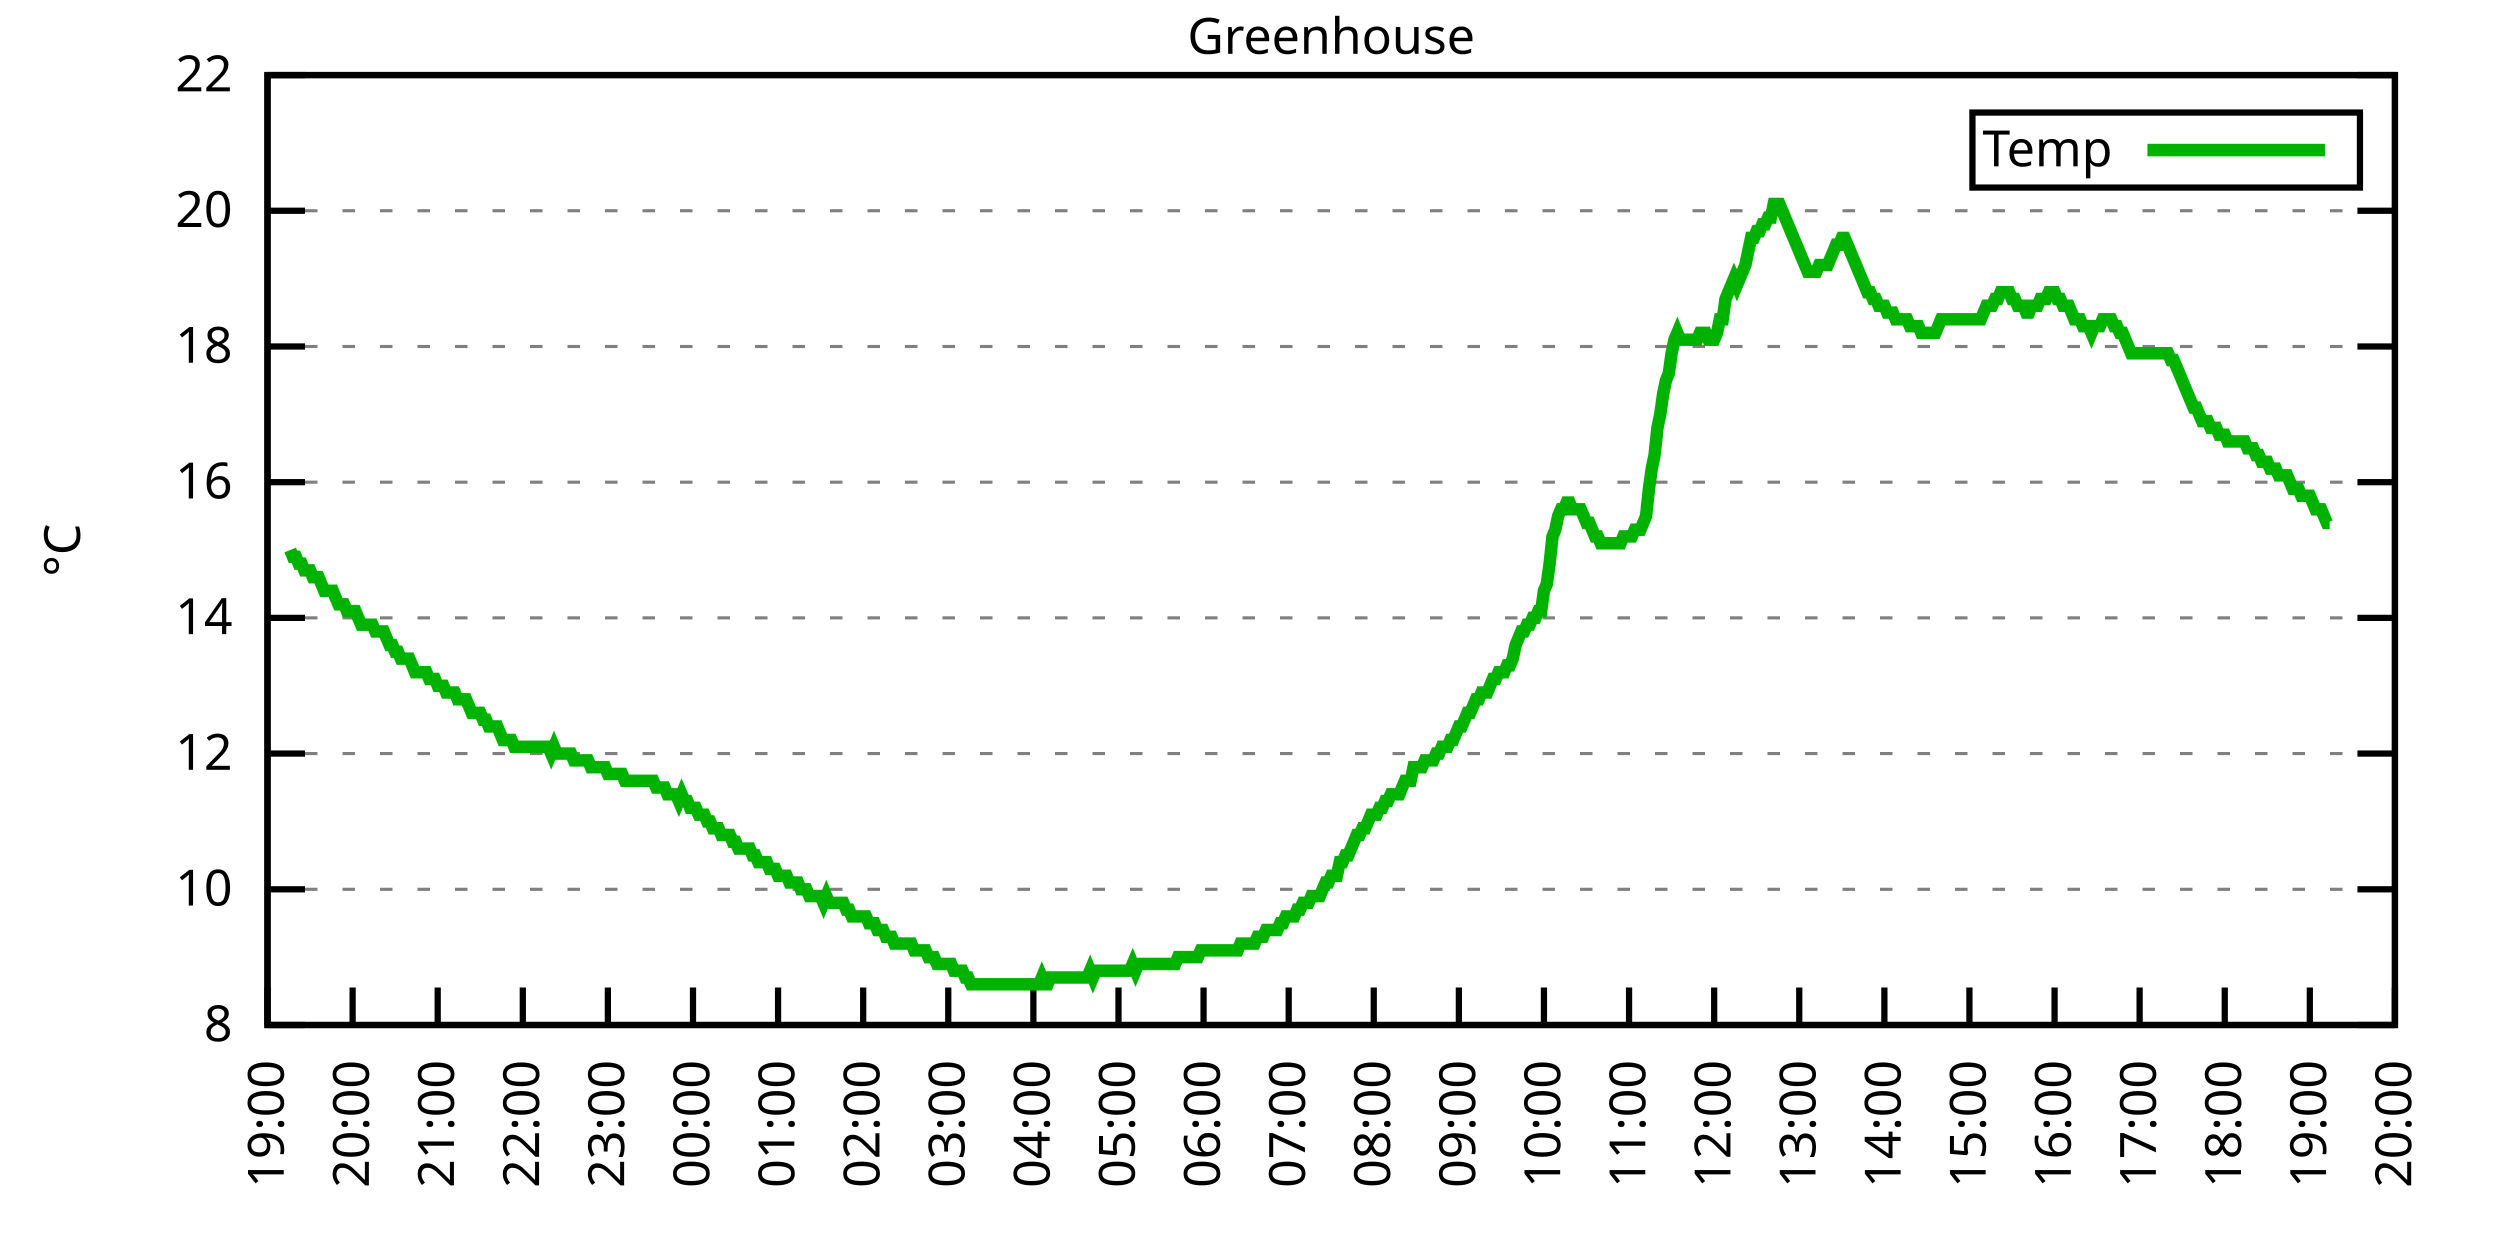
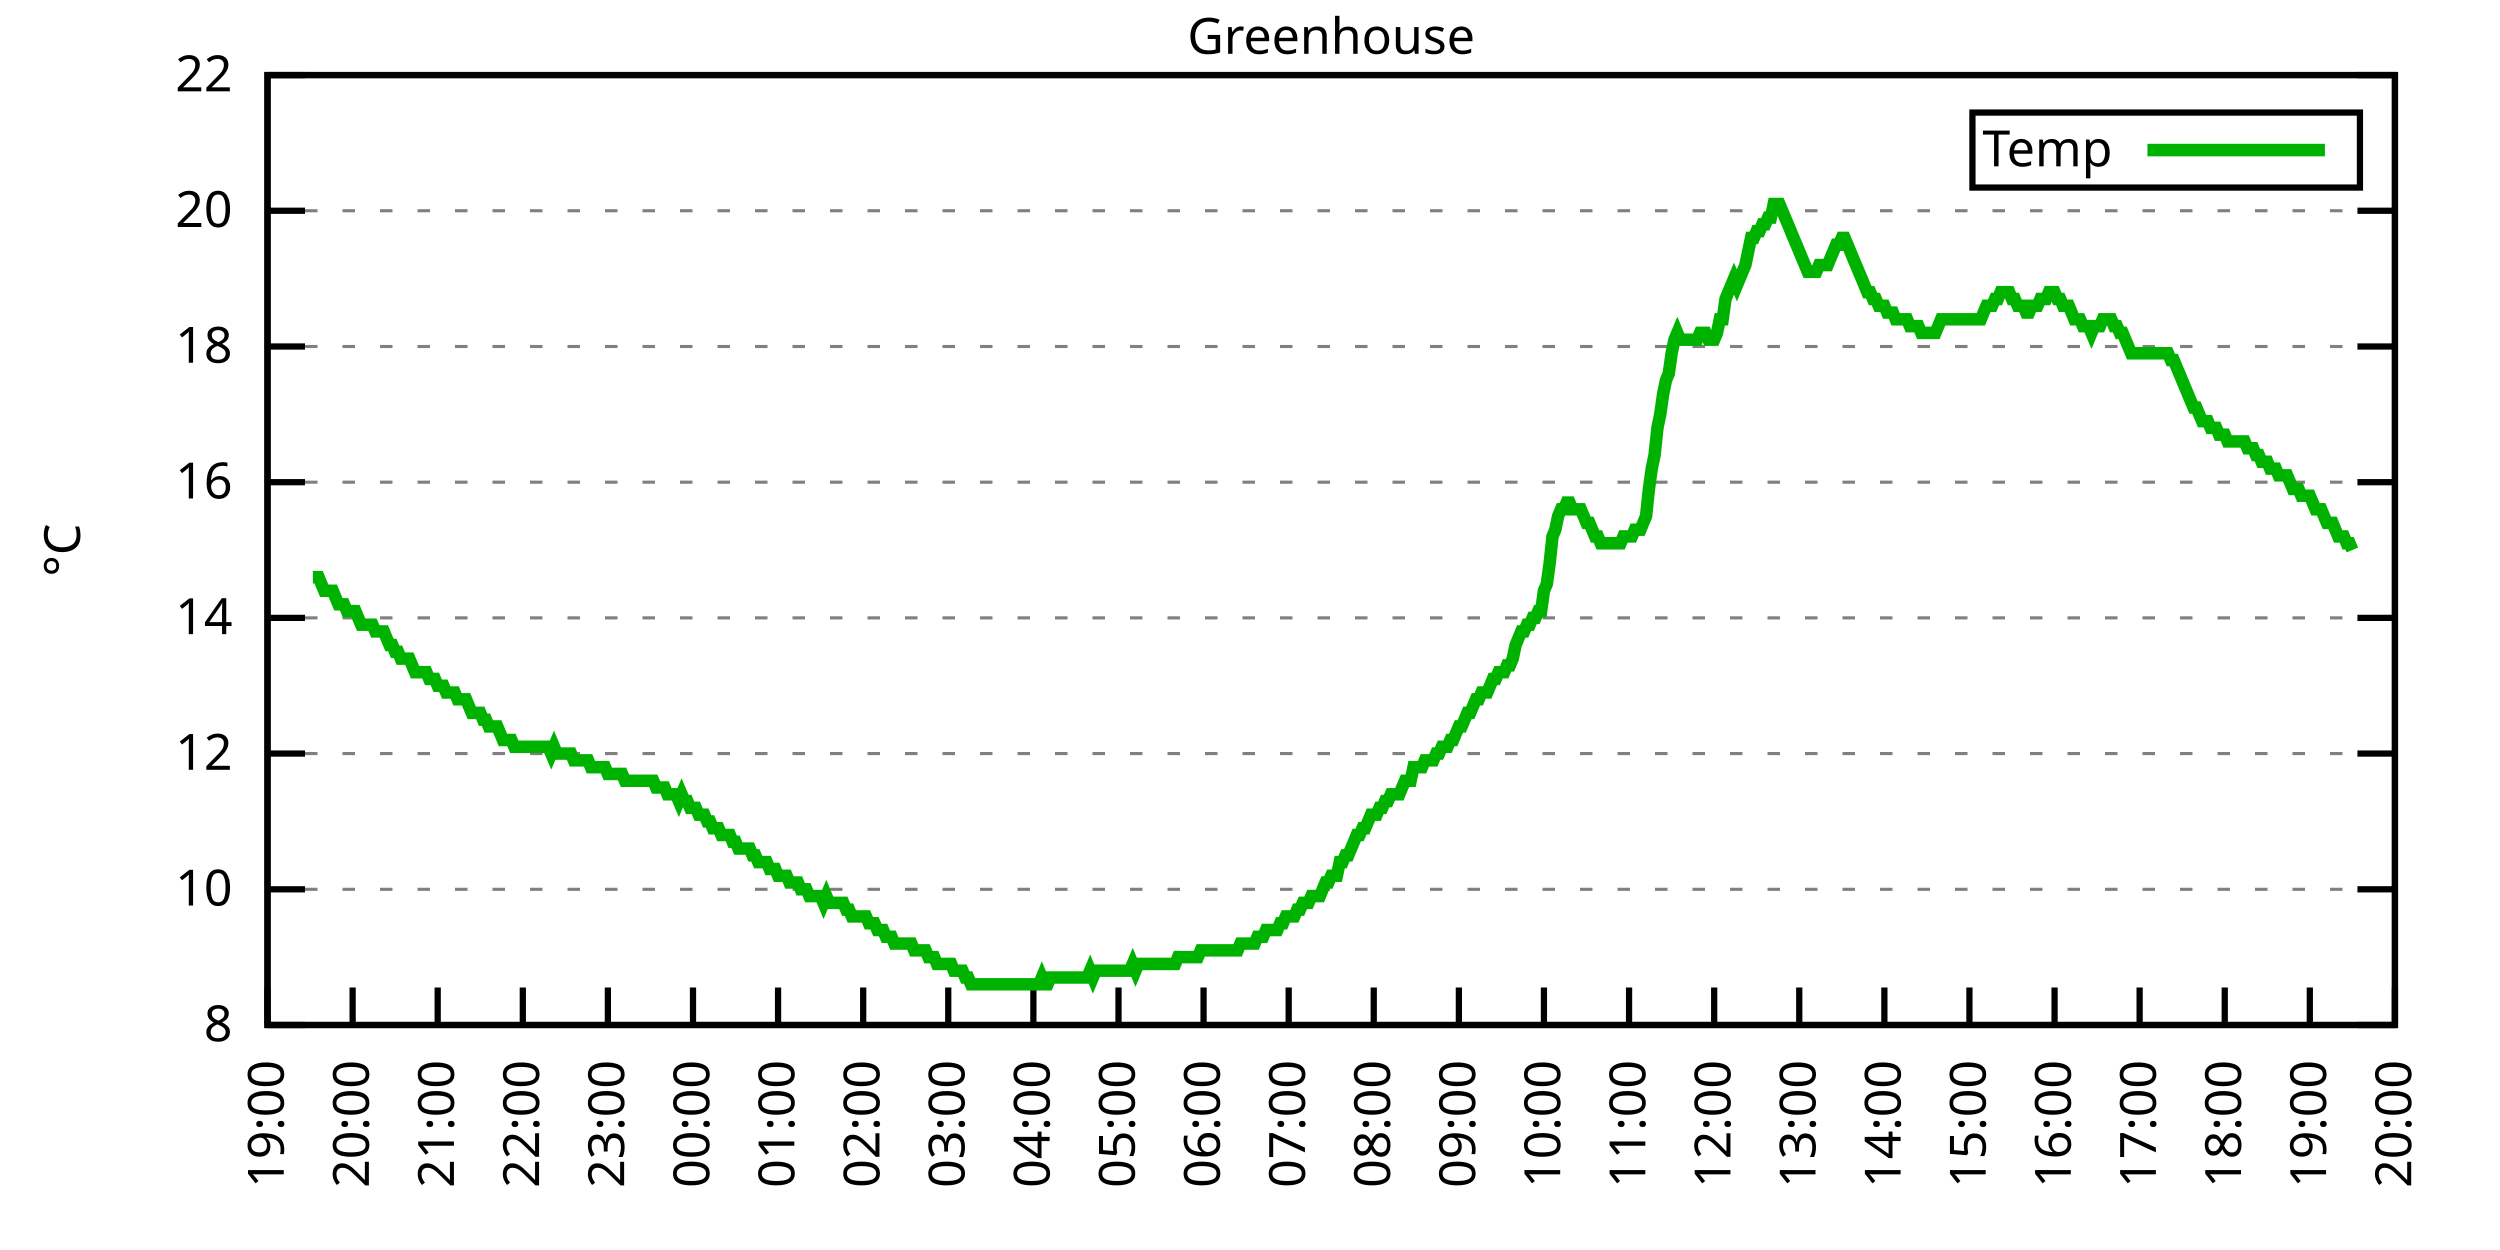
<svg xmlns="http://www.w3.org/2000/svg" xmlns:xlink="http://www.w3.org/1999/xlink" width="400" height="200" viewBox="0 0 400 200">
  <g id="gnuplot_canvas">
    <rect x="0" y="0" width="400" height="200" fill="none" />
    <defs>
      <circle id="gpDot" r="0.5" stroke-width="0.5" stroke="currentColor" />
      <path id="gpPt0" stroke-width="0.333" stroke="currentColor" d="M-1,0 h2 M0,-1 v2" />
      <path id="gpPt1" stroke-width="0.333" stroke="currentColor" d="M-1,-1 L1,1 M1,-1 L-1,1" />
      <path id="gpPt2" stroke-width="0.333" stroke="currentColor" d="M-1,0 L1,0 M0,-1 L0,1 M-1,-1 L1,1 M-1,1 L1,-1" />
      <rect id="gpPt3" stroke-width="0.333" stroke="currentColor" x="-1" y="-1" width="2" height="2" />
      <rect id="gpPt4" stroke-width="0.333" stroke="currentColor" fill="currentColor" x="-1" y="-1" width="2" height="2" />
      <circle id="gpPt5" stroke-width="0.333" stroke="currentColor" cx="0" cy="0" r="1" />
      <use xlink:href="#gpPt5" id="gpPt6" fill="currentColor" stroke="none" />
      <path id="gpPt7" stroke-width="0.333" stroke="currentColor" d="M0,-1.33 L-1.33,0.67 L1.33,0.67 z" />
      <use xlink:href="#gpPt7" id="gpPt8" fill="currentColor" stroke="none" />
      <use xlink:href="#gpPt7" id="gpPt9" stroke="currentColor" transform="rotate(180)" />
      <use xlink:href="#gpPt9" id="gpPt10" fill="currentColor" stroke="none" />
      <use xlink:href="#gpPt3" id="gpPt11" stroke="currentColor" transform="rotate(45)" />
      <use xlink:href="#gpPt11" id="gpPt12" fill="currentColor" stroke="none" />
      <path id="gpPt13" stroke-width="0.333" stroke="currentColor" d="M0,1.330 L1.265,0.411 L0.782,-1.067 L-0.782,-1.076 L-1.265,0.411 z" />
      <use xlink:href="#gpPt13" id="gpPt14" fill="currentColor" stroke="none" />
      <filter id="textbox" filterUnits="objectBoundingBox" x="0" y="0" height="1" width="1">
        <feFlood flood-color="white" flood-opacity="1" result="bgnd" />
        <feComposite in="SourceGraphic" in2="bgnd" operator="atop" />
      </filter>
      <filter id="greybox" filterUnits="objectBoundingBox" x="0" y="0" height="1" width="1">
        <feFlood flood-color="lightgrey" flood-opacity="1" result="grey" />
        <feComposite in="SourceGraphic" in2="grey" operator="atop" />
      </filter>
    </defs>
    <g fill="none" color="white" stroke="currentColor" stroke-width="1.00" stroke-linecap="butt" stroke-linejoin="miter">
</g>
    <g fill="none" color="black" stroke="currentColor" stroke-width="1.00" stroke-linecap="butt" stroke-linejoin="miter">
      <g stroke="none" shape-rendering="crispEdges">
        <polygon fill="rgb(255, 255, 255)" points="42.80,164.00 383.18,164.00 383.18,12.02 42.80,12.02 " />
      </g>
    </g>
    <g fill="none" color="black" stroke="currentColor" stroke-width="1.00" stroke-linecap="butt" stroke-linejoin="miter">
</g>
    <g fill="none" color="black" stroke="black" stroke-width="0.50" stroke-linecap="butt" stroke-linejoin="miter">
</g>
    <g fill="none" color="gray" stroke="currentColor" stroke-width="0.50" stroke-linecap="butt" stroke-linejoin="miter">
      <path stroke="gray" stroke-dasharray="2,4" class="gridline" d="M42.80,164.00 L383.19,164.00  " />
    </g>
    <g fill="none" color="gray" stroke="gray" stroke-width="1.00" stroke-linecap="butt" stroke-linejoin="miter">
</g>
    <g fill="none" color="black" stroke="currentColor" stroke-width="1.00" stroke-linecap="butt" stroke-linejoin="miter">
      <path stroke="black" d="M42.80,164.00 L48.80,164.00 M383.19,164.00 L377.19,164.00  " />
      <g transform="translate(37.20,166.60)" stroke="none" fill="black" font-family="Sans" font-size="8.00" text-anchor="end">
        <text>
          <tspan font-family="Sans"> 8</tspan>
        </text>
      </g>
    </g>
    <g fill="none" color="black" stroke="currentColor" stroke-width="1.00" stroke-linecap="butt" stroke-linejoin="miter">
</g>
    <g fill="none" color="black" stroke="black" stroke-width="0.50" stroke-linecap="butt" stroke-linejoin="miter">
</g>
    <g fill="none" color="gray" stroke="currentColor" stroke-width="0.50" stroke-linecap="butt" stroke-linejoin="miter">
      <path stroke="gray" stroke-dasharray="2,4" class="gridline" d="M42.80,142.29 L383.19,142.29  " />
    </g>
    <g fill="none" color="gray" stroke="gray" stroke-width="1.00" stroke-linecap="butt" stroke-linejoin="miter">
</g>
    <g fill="none" color="black" stroke="currentColor" stroke-width="1.00" stroke-linecap="butt" stroke-linejoin="miter">
      <path stroke="black" d="M42.80,142.29 L48.80,142.29 M383.19,142.29 L377.19,142.29  " />
      <g transform="translate(37.20,144.89)" stroke="none" fill="black" font-family="Sans" font-size="8.00" text-anchor="end">
        <text>
          <tspan font-family="Sans"> 10</tspan>
        </text>
      </g>
    </g>
    <g fill="none" color="black" stroke="currentColor" stroke-width="1.00" stroke-linecap="butt" stroke-linejoin="miter">
</g>
    <g fill="none" color="black" stroke="black" stroke-width="0.50" stroke-linecap="butt" stroke-linejoin="miter">
</g>
    <g fill="none" color="gray" stroke="currentColor" stroke-width="0.50" stroke-linecap="butt" stroke-linejoin="miter">
      <path stroke="gray" stroke-dasharray="2,4" class="gridline" d="M42.80,120.57 L383.19,120.57  " />
    </g>
    <g fill="none" color="gray" stroke="gray" stroke-width="1.00" stroke-linecap="butt" stroke-linejoin="miter">
</g>
    <g fill="none" color="black" stroke="currentColor" stroke-width="1.00" stroke-linecap="butt" stroke-linejoin="miter">
      <path stroke="black" d="M42.80,120.57 L48.80,120.57 M383.19,120.57 L377.19,120.57  " />
      <g transform="translate(37.20,123.17)" stroke="none" fill="black" font-family="Sans" font-size="8.00" text-anchor="end">
        <text>
          <tspan font-family="Sans"> 12</tspan>
        </text>
      </g>
    </g>
    <g fill="none" color="black" stroke="currentColor" stroke-width="1.00" stroke-linecap="butt" stroke-linejoin="miter">
</g>
    <g fill="none" color="black" stroke="black" stroke-width="0.50" stroke-linecap="butt" stroke-linejoin="miter">
</g>
    <g fill="none" color="gray" stroke="currentColor" stroke-width="0.50" stroke-linecap="butt" stroke-linejoin="miter">
      <path stroke="gray" stroke-dasharray="2,4" class="gridline" d="M42.80,98.86 L383.19,98.86  " />
    </g>
    <g fill="none" color="gray" stroke="gray" stroke-width="1.00" stroke-linecap="butt" stroke-linejoin="miter">
</g>
    <g fill="none" color="black" stroke="currentColor" stroke-width="1.00" stroke-linecap="butt" stroke-linejoin="miter">
      <path stroke="black" d="M42.80,98.86 L48.80,98.86 M383.19,98.86 L377.19,98.86  " />
      <g transform="translate(37.20,101.46)" stroke="none" fill="black" font-family="Sans" font-size="8.00" text-anchor="end">
        <text>
          <tspan font-family="Sans"> 14</tspan>
        </text>
      </g>
    </g>
    <g fill="none" color="black" stroke="currentColor" stroke-width="1.00" stroke-linecap="butt" stroke-linejoin="miter">
</g>
    <g fill="none" color="black" stroke="black" stroke-width="0.50" stroke-linecap="butt" stroke-linejoin="miter">
</g>
    <g fill="none" color="gray" stroke="currentColor" stroke-width="0.50" stroke-linecap="butt" stroke-linejoin="miter">
      <path stroke="gray" stroke-dasharray="2,4" class="gridline" d="M42.80,77.15 L383.19,77.15  " />
    </g>
    <g fill="none" color="gray" stroke="gray" stroke-width="1.00" stroke-linecap="butt" stroke-linejoin="miter">
</g>
    <g fill="none" color="black" stroke="currentColor" stroke-width="1.00" stroke-linecap="butt" stroke-linejoin="miter">
      <path stroke="black" d="M42.80,77.15 L48.80,77.15 M383.19,77.15 L377.19,77.15  " />
      <g transform="translate(37.20,79.75)" stroke="none" fill="black" font-family="Sans" font-size="8.00" text-anchor="end">
        <text>
          <tspan font-family="Sans"> 16</tspan>
        </text>
      </g>
    </g>
    <g fill="none" color="black" stroke="currentColor" stroke-width="1.00" stroke-linecap="butt" stroke-linejoin="miter">
</g>
    <g fill="none" color="black" stroke="black" stroke-width="0.50" stroke-linecap="butt" stroke-linejoin="miter">
</g>
    <g fill="none" color="gray" stroke="currentColor" stroke-width="0.50" stroke-linecap="butt" stroke-linejoin="miter">
      <path stroke="gray" stroke-dasharray="2,4" class="gridline" d="M42.80,55.44 L383.19,55.44  " />
    </g>
    <g fill="none" color="gray" stroke="gray" stroke-width="1.00" stroke-linecap="butt" stroke-linejoin="miter">
</g>
    <g fill="none" color="black" stroke="currentColor" stroke-width="1.00" stroke-linecap="butt" stroke-linejoin="miter">
      <path stroke="black" d="M42.80,55.44 L48.80,55.44 M383.19,55.44 L377.19,55.44  " />
      <g transform="translate(37.20,58.04)" stroke="none" fill="black" font-family="Sans" font-size="8.00" text-anchor="end">
        <text>
          <tspan font-family="Sans"> 18</tspan>
        </text>
      </g>
    </g>
    <g fill="none" color="black" stroke="currentColor" stroke-width="1.00" stroke-linecap="butt" stroke-linejoin="miter">
</g>
    <g fill="none" color="black" stroke="black" stroke-width="0.50" stroke-linecap="butt" stroke-linejoin="miter">
</g>
    <g fill="none" color="gray" stroke="currentColor" stroke-width="0.50" stroke-linecap="butt" stroke-linejoin="miter">
      <path stroke="gray" stroke-dasharray="2,4" class="gridline" d="M42.80,33.72 L383.19,33.72  " />
    </g>
    <g fill="none" color="gray" stroke="gray" stroke-width="1.00" stroke-linecap="butt" stroke-linejoin="miter">
</g>
    <g fill="none" color="black" stroke="currentColor" stroke-width="1.00" stroke-linecap="butt" stroke-linejoin="miter">
      <path stroke="black" d="M42.80,33.72 L48.80,33.72 M383.19,33.72 L377.19,33.72  " />
      <g transform="translate(37.20,36.32)" stroke="none" fill="black" font-family="Sans" font-size="8.00" text-anchor="end">
        <text>
          <tspan font-family="Sans"> 20</tspan>
        </text>
      </g>
    </g>
    <g fill="none" color="black" stroke="currentColor" stroke-width="1.00" stroke-linecap="butt" stroke-linejoin="miter">
</g>
    <g fill="none" color="black" stroke="black" stroke-width="0.50" stroke-linecap="butt" stroke-linejoin="miter">
</g>
    <g fill="none" color="gray" stroke="currentColor" stroke-width="0.50" stroke-linecap="butt" stroke-linejoin="miter">
      <path stroke="gray" stroke-dasharray="2,4" class="gridline" d="M42.80,12.01 L383.19,12.01  " />
    </g>
    <g fill="none" color="gray" stroke="gray" stroke-width="1.00" stroke-linecap="butt" stroke-linejoin="miter">
</g>
    <g fill="none" color="black" stroke="currentColor" stroke-width="1.00" stroke-linecap="butt" stroke-linejoin="miter">
      <path stroke="black" d="M42.80,12.01 L48.80,12.01 M383.19,12.01 L377.19,12.01  " />
      <g transform="translate(37.20,14.61)" stroke="none" fill="black" font-family="Sans" font-size="8.00" text-anchor="end">
        <text>
          <tspan font-family="Sans"> 22</tspan>
        </text>
      </g>
    </g>
    <g fill="none" color="black" stroke="currentColor" stroke-width="1.00" stroke-linecap="butt" stroke-linejoin="miter">
      <path stroke="black" d="M42.80,164.00 L42.80,158.00  " />
      <g transform="translate(45.40,169.60) rotate(270.00)" stroke="none" fill="black" font-family="Sans" font-size="8.00" text-anchor="end">
        <text>
          <tspan font-family="Sans">19:00</tspan>
        </text>
      </g>
    </g>
    <g fill="none" color="black" stroke="currentColor" stroke-width="1.00" stroke-linecap="butt" stroke-linejoin="miter">
      <path stroke="black" d="M56.42,164.00 L56.42,158.00  " />
      <g transform="translate(59.02,169.60) rotate(270.00)" stroke="none" fill="black" font-family="Sans" font-size="8.00" text-anchor="end">
        <text>
          <tspan font-family="Sans">20:00</tspan>
        </text>
      </g>
    </g>
    <g fill="none" color="black" stroke="currentColor" stroke-width="1.00" stroke-linecap="butt" stroke-linejoin="miter">
      <path stroke="black" d="M70.03,164.00 L70.03,158.00  " />
      <g transform="translate(72.63,169.60) rotate(270.00)" stroke="none" fill="black" font-family="Sans" font-size="8.00" text-anchor="end">
        <text>
          <tspan font-family="Sans">21:00</tspan>
        </text>
      </g>
    </g>
    <g fill="none" color="black" stroke="currentColor" stroke-width="1.00" stroke-linecap="butt" stroke-linejoin="miter">
      <path stroke="black" d="M83.65,164.00 L83.65,158.00  " />
      <g transform="translate(86.25,169.60) rotate(270.00)" stroke="none" fill="black" font-family="Sans" font-size="8.00" text-anchor="end">
        <text>
          <tspan font-family="Sans">22:00</tspan>
        </text>
      </g>
    </g>
    <g fill="none" color="black" stroke="currentColor" stroke-width="1.00" stroke-linecap="butt" stroke-linejoin="miter">
      <path stroke="black" d="M97.26,164.00 L97.26,158.00  " />
      <g transform="translate(99.86,169.60) rotate(270.00)" stroke="none" fill="black" font-family="Sans" font-size="8.00" text-anchor="end">
        <text>
          <tspan font-family="Sans">23:00</tspan>
        </text>
      </g>
    </g>
    <g fill="none" color="black" stroke="currentColor" stroke-width="1.00" stroke-linecap="butt" stroke-linejoin="miter">
      <path stroke="black" d="M110.88,164.00 L110.88,158.00  " />
      <g transform="translate(113.48,169.60) rotate(270.00)" stroke="none" fill="black" font-family="Sans" font-size="8.00" text-anchor="end">
        <text>
          <tspan font-family="Sans">00:00</tspan>
        </text>
      </g>
    </g>
    <g fill="none" color="black" stroke="currentColor" stroke-width="1.00" stroke-linecap="butt" stroke-linejoin="miter">
      <path stroke="black" d="M124.49,164.00 L124.49,158.00  " />
      <g transform="translate(127.09,169.60) rotate(270.00)" stroke="none" fill="black" font-family="Sans" font-size="8.00" text-anchor="end">
        <text>
          <tspan font-family="Sans">01:00</tspan>
        </text>
      </g>
    </g>
    <g fill="none" color="black" stroke="currentColor" stroke-width="1.00" stroke-linecap="butt" stroke-linejoin="miter">
      <path stroke="black" d="M138.11,164.00 L138.11,158.00  " />
      <g transform="translate(140.71,169.60) rotate(270.00)" stroke="none" fill="black" font-family="Sans" font-size="8.00" text-anchor="end">
        <text>
          <tspan font-family="Sans">02:00</tspan>
        </text>
      </g>
    </g>
    <g fill="none" color="black" stroke="currentColor" stroke-width="1.00" stroke-linecap="butt" stroke-linejoin="miter">
      <path stroke="black" d="M151.72,164.00 L151.72,158.00  " />
      <g transform="translate(154.32,169.60) rotate(270.00)" stroke="none" fill="black" font-family="Sans" font-size="8.00" text-anchor="end">
        <text>
          <tspan font-family="Sans">03:00</tspan>
        </text>
      </g>
    </g>
    <g fill="none" color="black" stroke="currentColor" stroke-width="1.00" stroke-linecap="butt" stroke-linejoin="miter">
      <path stroke="black" d="M165.34,164.00 L165.34,158.00  " />
      <g transform="translate(167.94,169.60) rotate(270.00)" stroke="none" fill="black" font-family="Sans" font-size="8.00" text-anchor="end">
        <text>
          <tspan font-family="Sans">04:00</tspan>
        </text>
      </g>
    </g>
    <g fill="none" color="black" stroke="currentColor" stroke-width="1.00" stroke-linecap="butt" stroke-linejoin="miter">
      <path stroke="black" d="M178.96,164.00 L178.96,158.00  " />
      <g transform="translate(181.56,169.60) rotate(270.00)" stroke="none" fill="black" font-family="Sans" font-size="8.00" text-anchor="end">
        <text>
          <tspan font-family="Sans">05:00</tspan>
        </text>
      </g>
    </g>
    <g fill="none" color="black" stroke="currentColor" stroke-width="1.00" stroke-linecap="butt" stroke-linejoin="miter">
      <path stroke="black" d="M192.57,164.00 L192.57,158.00  " />
      <g transform="translate(195.17,169.60) rotate(270.00)" stroke="none" fill="black" font-family="Sans" font-size="8.00" text-anchor="end">
        <text>
          <tspan font-family="Sans">06:00</tspan>
        </text>
      </g>
    </g>
    <g fill="none" color="black" stroke="currentColor" stroke-width="1.00" stroke-linecap="butt" stroke-linejoin="miter">
      <path stroke="black" d="M206.19,164.00 L206.19,158.00  " />
      <g transform="translate(208.79,169.60) rotate(270.00)" stroke="none" fill="black" font-family="Sans" font-size="8.00" text-anchor="end">
        <text>
          <tspan font-family="Sans">07:00</tspan>
        </text>
      </g>
    </g>
    <g fill="none" color="black" stroke="currentColor" stroke-width="1.00" stroke-linecap="butt" stroke-linejoin="miter">
      <path stroke="black" d="M219.80,164.00 L219.80,158.00  " />
      <g transform="translate(222.40,169.60) rotate(270.00)" stroke="none" fill="black" font-family="Sans" font-size="8.00" text-anchor="end">
        <text>
          <tspan font-family="Sans">08:00</tspan>
        </text>
      </g>
    </g>
    <g fill="none" color="black" stroke="currentColor" stroke-width="1.00" stroke-linecap="butt" stroke-linejoin="miter">
      <path stroke="black" d="M233.42,164.00 L233.42,158.00  " />
      <g transform="translate(236.02,169.60) rotate(270.00)" stroke="none" fill="black" font-family="Sans" font-size="8.00" text-anchor="end">
        <text>
          <tspan font-family="Sans">09:00</tspan>
        </text>
      </g>
    </g>
    <g fill="none" color="black" stroke="currentColor" stroke-width="1.00" stroke-linecap="butt" stroke-linejoin="miter">
      <path stroke="black" d="M247.03,164.00 L247.03,158.00  " />
      <g transform="translate(249.63,169.60) rotate(270.00)" stroke="none" fill="black" font-family="Sans" font-size="8.00" text-anchor="end">
        <text>
          <tspan font-family="Sans">10:00</tspan>
        </text>
      </g>
    </g>
    <g fill="none" color="black" stroke="currentColor" stroke-width="1.00" stroke-linecap="butt" stroke-linejoin="miter">
      <path stroke="black" d="M260.65,164.00 L260.65,158.00  " />
      <g transform="translate(263.25,169.60) rotate(270.00)" stroke="none" fill="black" font-family="Sans" font-size="8.00" text-anchor="end">
        <text>
          <tspan font-family="Sans">11:00</tspan>
        </text>
      </g>
    </g>
    <g fill="none" color="black" stroke="currentColor" stroke-width="1.00" stroke-linecap="butt" stroke-linejoin="miter">
      <path stroke="black" d="M274.27,164.00 L274.27,158.00  " />
      <g transform="translate(276.87,169.60) rotate(270.00)" stroke="none" fill="black" font-family="Sans" font-size="8.00" text-anchor="end">
        <text>
          <tspan font-family="Sans">12:00</tspan>
        </text>
      </g>
    </g>
    <g fill="none" color="black" stroke="currentColor" stroke-width="1.00" stroke-linecap="butt" stroke-linejoin="miter">
      <path stroke="black" d="M287.88,164.00 L287.88,158.00  " />
      <g transform="translate(290.48,169.60) rotate(270.00)" stroke="none" fill="black" font-family="Sans" font-size="8.00" text-anchor="end">
        <text>
          <tspan font-family="Sans">13:00</tspan>
        </text>
      </g>
    </g>
    <g fill="none" color="black" stroke="currentColor" stroke-width="1.00" stroke-linecap="butt" stroke-linejoin="miter">
      <path stroke="black" d="M301.50,164.00 L301.50,158.00  " />
      <g transform="translate(304.10,169.60) rotate(270.00)" stroke="none" fill="black" font-family="Sans" font-size="8.00" text-anchor="end">
        <text>
          <tspan font-family="Sans">14:00</tspan>
        </text>
      </g>
    </g>
    <g fill="none" color="black" stroke="currentColor" stroke-width="1.00" stroke-linecap="butt" stroke-linejoin="miter">
      <path stroke="black" d="M315.11,164.00 L315.11,158.00  " />
      <g transform="translate(317.71,169.60) rotate(270.00)" stroke="none" fill="black" font-family="Sans" font-size="8.00" text-anchor="end">
        <text>
          <tspan font-family="Sans">15:00</tspan>
        </text>
      </g>
    </g>
    <g fill="none" color="black" stroke="currentColor" stroke-width="1.00" stroke-linecap="butt" stroke-linejoin="miter">
      <path stroke="black" d="M328.73,164.00 L328.73,158.00  " />
      <g transform="translate(331.33,169.60) rotate(270.00)" stroke="none" fill="black" font-family="Sans" font-size="8.00" text-anchor="end">
        <text>
          <tspan font-family="Sans">16:00</tspan>
        </text>
      </g>
    </g>
    <g fill="none" color="black" stroke="currentColor" stroke-width="1.00" stroke-linecap="butt" stroke-linejoin="miter">
      <path stroke="black" d="M342.34,164.00 L342.34,158.00  " />
      <g transform="translate(344.94,169.60) rotate(270.00)" stroke="none" fill="black" font-family="Sans" font-size="8.00" text-anchor="end">
        <text>
          <tspan font-family="Sans">17:00</tspan>
        </text>
      </g>
    </g>
    <g fill="none" color="black" stroke="currentColor" stroke-width="1.00" stroke-linecap="butt" stroke-linejoin="miter">
      <path stroke="black" d="M355.96,164.00 L355.96,158.00  " />
      <g transform="translate(358.56,169.60) rotate(270.00)" stroke="none" fill="black" font-family="Sans" font-size="8.00" text-anchor="end">
        <text>
          <tspan font-family="Sans">18:00</tspan>
        </text>
      </g>
    </g>
    <g fill="none" color="black" stroke="currentColor" stroke-width="1.00" stroke-linecap="butt" stroke-linejoin="miter">
      <path stroke="black" d="M369.57,164.00 L369.57,158.00  " />
      <g transform="translate(372.17,169.60) rotate(270.00)" stroke="none" fill="black" font-family="Sans" font-size="8.00" text-anchor="end">
        <text>
          <tspan font-family="Sans">19:00</tspan>
        </text>
      </g>
    </g>
    <g fill="none" color="black" stroke="currentColor" stroke-width="1.00" stroke-linecap="butt" stroke-linejoin="miter">
      <path stroke="black" d="M383.19,164.00 L383.19,158.00  " />
      <g transform="translate(385.79,169.60) rotate(270.00)" stroke="none" fill="black" font-family="Sans" font-size="8.00" text-anchor="end">
        <text>
          <tspan font-family="Sans">20:00</tspan>
        </text>
      </g>
    </g>
    <g fill="none" color="black" stroke="currentColor" stroke-width="1.00" stroke-linecap="butt" stroke-linejoin="miter">
</g>
    <g fill="none" color="black" stroke="currentColor" stroke-width="1.00" stroke-linecap="butt" stroke-linejoin="miter">
      <path stroke="black" d="M42.80,12.01 L42.80,164.00 L383.19,164.00 L383.19,12.01 L42.80,12.01 Z  " />
    </g>
    <g fill="none" color="black" stroke="currentColor" stroke-width="1.00" stroke-linecap="butt" stroke-linejoin="miter">
</g>
    <g fill="none" color="black" stroke="currentColor" stroke-width="1.00" stroke-linecap="butt" stroke-linejoin="miter">
      <path stroke="black" d="M315.59,30.01 L315.59,18.01 L377.59,18.01 L377.59,30.01 L315.59,30.01 Z  " />
    </g>
    <g id="Greenhouse_plot_1">
      <g fill="none" color="white" stroke="black" stroke-width="2.00" stroke-linecap="butt" stroke-linejoin="miter">
</g>
      <g fill="none" color="black" stroke="currentColor" stroke-width="2.00" stroke-linecap="butt" stroke-linejoin="miter">
        <g transform="translate(337.99,26.61)" stroke="none" fill="black" font-family="Sans" font-size="8.00" text-anchor="end">
          <text>
            <tspan font-family="Sans">Temp</tspan>
          </text>
        </g>
      </g>
      <g fill="none" color="black" stroke="currentColor" stroke-width="2.00" stroke-linecap="butt" stroke-linejoin="miter">
-         <path stroke="rgb(  0, 178,   0)" d="M343.59,24.01 L371.99,24.01 M46.43,88.00 L46.88,89.09 L47.34,89.09 L47.79,90.18 L48.25,90.18 L48.70,91.26   L49.15,91.26 L49.61,91.26 L50.06,92.35 L50.52,92.35 L50.97,92.35 L51.42,93.43 L51.88,94.52 L52.33,94.52   L52.78,94.52 L53.24,94.52 L53.69,95.60 L54.15,96.69 L54.60,96.69 L55.05,96.69 L55.51,97.78 L55.96,97.78   L56.42,97.78 L56.87,97.78 L57.32,98.86 L57.78,99.95 L58.23,99.95 L58.68,99.95 L59.14,99.95 L59.59,99.95   L60.05,101.03 L60.50,101.03 L60.95,101.03 L61.41,101.03 L61.86,102.12 L62.32,103.20 L62.77,103.20 L63.22,104.29   L63.68,104.29 L64.13,105.38 L64.58,105.38 L65.04,105.38 L65.49,105.38 L65.95,106.46 L66.40,107.55 L66.85,107.55   L67.31,107.55 L67.76,107.55 L68.22,107.55 L68.67,108.63 L69.12,108.63 L69.58,108.63 L70.03,109.72 L70.49,109.72   L70.94,109.72 L71.39,110.80 L71.85,110.80 L72.30,110.80 L72.75,110.80 L73.21,111.89 L73.66,111.89 L74.12,111.89   L74.57,111.89 L75.02,112.97 L75.48,114.06 L75.93,114.06 L76.39,114.06 L76.84,114.06 L77.29,115.15 L77.75,115.15   L78.20,116.23 L78.65,116.23 L79.11,116.23 L79.56,116.23 L80.02,117.32 L80.47,118.40 L80.92,118.40 L81.38,118.40   L81.83,118.40 L82.29,119.49 L82.74,119.49 L83.19,119.49 L83.65,119.49 L84.10,119.49 L84.55,119.49 L85.01,119.49   L85.46,119.49 L85.92,119.49 L86.37,119.49 L86.82,119.49 L87.28,119.49 L87.73,119.49 L88.19,120.57 L88.64,119.49   L89.09,120.57 L89.55,120.57 L90.00,120.57 L90.45,120.57 L90.91,120.57 L91.36,120.57 L91.82,121.66 L92.27,121.66   L92.72,121.66 L93.18,121.66 L93.63,121.66 L94.09,121.66 L94.54,122.75 L94.99,122.75 L95.45,122.75 L95.90,122.75   L96.35,122.75 L96.81,122.75 L97.26,123.83 L97.72,123.83 L98.17,123.83 L98.62,123.83 L99.08,123.83 L99.53,123.83   L99.99,124.92 L100.44,124.92 L100.89,124.92 L101.35,124.92 L101.80,124.92 L102.25,124.92 L102.71,124.92 L103.16,124.92   L103.62,124.92 L104.07,124.92 L104.52,124.92 L104.98,126.00 L105.43,126.00 L105.89,126.00 L106.34,126.00 L106.79,127.09   L107.25,127.09 L107.70,127.09 L108.15,127.09 L108.61,128.17 L109.06,127.09 L109.52,128.17 L109.97,128.17 L110.42,129.26   L110.88,129.26 L111.33,129.26 L111.79,130.35 L112.24,130.35 L112.69,130.35 L113.15,131.43 L113.60,131.43 L114.05,132.52   L114.51,132.52 L114.96,132.52 L115.42,133.60 L115.87,133.60 L116.32,133.60 L116.78,133.60 L117.23,134.69 L117.69,134.69   L118.14,135.77 L118.59,135.77 L119.05,135.77 L119.50,135.77 L119.96,135.77 L120.41,136.86 L120.86,136.86 L121.32,137.94   L121.77,137.94 L122.22,137.94 L122.68,137.94 L123.13,139.03 L123.59,139.03 L124.04,139.03 L124.49,140.12 L124.95,140.12   L125.40,140.12 L125.86,140.12 L126.31,141.20 L126.76,141.20 L127.22,141.20 L127.67,141.20 L128.12,142.29 L128.58,142.29   L129.03,142.29 L129.49,143.37 L129.94,143.37 L130.39,143.37 L130.85,143.37 L131.30,143.37 L131.76,144.46 L132.21,143.37   L132.66,144.46 L133.12,144.46 L133.57,144.46 L134.02,144.46 L134.48,144.46 L134.93,144.46 L135.39,145.54 L135.84,145.54   L136.29,146.63 L136.75,146.63 L137.20,146.63 L137.66,146.63 L138.11,146.63 L138.56,146.63 L139.02,147.72 L139.47,147.72   L139.92,147.72 L140.38,148.80 L140.83,148.80 L141.29,148.80 L141.74,149.89 L142.19,149.89 L142.65,149.89 L143.10,150.97   L143.56,150.97 L144.01,150.97 L144.46,150.97 L144.92,150.97 L145.37,150.97 L145.82,150.97 L146.28,152.06 L146.73,152.06   L147.19,152.06 L147.64,152.06 L148.09,152.06 L148.55,153.14 L149.00,153.14 L149.46,153.14 L149.91,154.23 L150.36,154.23   L150.82,154.23 L151.27,154.23 L151.72,154.23 L152.18,154.23 L152.63,155.31 L153.09,155.31 L153.54,155.31 L153.99,155.31   L154.45,156.40 L154.90,156.40 L155.36,157.49 L155.81,157.49 L156.26,157.49 L156.72,157.49 L157.17,157.49 L157.62,157.49   L158.08,157.49 L158.53,157.49 L158.99,157.49 L159.44,157.49 L159.89,157.49 L160.35,157.49 L160.80,157.49 L161.26,157.49   L161.71,157.49 L162.16,157.49 L162.62,157.49 L163.07,157.49 L163.52,157.49 L163.98,157.49 L164.43,157.49 L164.89,157.49   L165.34,157.49 L165.79,157.49 L166.25,157.49 L166.70,156.40 L167.16,157.49 L167.61,157.49 L168.06,156.40 L168.52,156.40   L168.97,156.40 L169.43,156.40 L169.88,156.40 L170.33,156.40 L170.79,156.40 L171.24,156.40 L171.69,156.40 L172.15,156.40   L172.60,156.40 L173.06,156.40 L173.51,156.40 L173.96,156.40 L174.42,155.31 L174.87,156.40 L175.33,155.31 L175.78,155.31   L176.23,155.31 L176.69,155.31 L177.14,155.31 L177.59,155.31 L178.05,155.31 L178.50,155.31 L178.96,155.31 L179.41,155.31   L179.86,155.31 L180.32,155.31 L180.77,155.31 L181.23,154.23 L181.68,155.31 L182.13,154.23 L182.59,154.23 L183.04,154.23   L183.49,154.23 L183.95,154.23 L184.40,154.23 L184.86,154.23 L185.31,154.23 L185.76,154.23 L186.22,154.23 L186.67,154.23   L187.13,154.23 L187.58,154.23 L188.03,154.23 L188.49,153.14 L188.94,153.14 L189.39,153.14 L189.85,153.14 L190.30,153.14   L190.76,153.14 L191.21,153.14 L191.66,153.14 L192.12,152.06 L192.57,152.06 L193.03,152.06 L193.48,152.06 L193.93,152.06   L194.39,152.06 L194.84,152.06 L195.29,152.06 L195.75,152.06 L196.20,152.06 L196.66,152.06 L197.11,152.06 L197.56,152.06   L198.02,152.06 L198.47,150.97 L198.93,150.97 L199.38,150.97 L199.83,150.97 L200.29,150.97 L200.74,150.97 L201.19,149.89   L201.65,149.89 L202.10,149.89 L202.56,148.80 L203.01,148.80 L203.46,148.80 L203.92,148.80 L204.37,148.80 L204.83,147.72   L205.28,147.72 L205.73,146.63 L206.19,146.63 L206.64,146.63 L207.09,146.63 L207.55,145.54 L208.00,145.54 L208.46,144.46   L208.91,144.46 L209.36,144.46 L209.82,143.37 L210.27,143.37 L210.73,143.37 L211.18,143.37 L211.63,142.29 L212.09,141.20   L212.54,141.20 L213.00,140.12 L213.45,140.12 L213.90,140.12 L214.36,137.94 L214.81,137.94 L215.26,136.86 L215.72,136.86   L216.17,135.77 L216.63,134.69 L217.08,133.60 L217.53,133.60 L217.99,132.52 L218.44,132.52 L218.90,131.43 L219.35,130.35   L219.80,130.35 L220.26,130.35 L220.71,129.26 L221.16,129.26 L221.62,128.17 L222.07,128.17 L222.53,127.09 L222.98,127.09   L223.43,127.09 L223.89,127.09 L224.34,126.00 L224.80,124.92 L225.25,124.92 L225.70,124.92 L226.16,122.75 L226.61,122.75   L227.06,122.75 L227.52,122.75 L227.97,121.66 L228.43,121.66 L228.88,121.66 L229.33,121.66 L229.79,120.57 L230.24,120.57   L230.70,119.49 L231.15,119.49 L231.60,119.49 L232.06,118.40 L232.51,118.40 L232.96,117.32 L233.42,116.23 L233.87,116.23   L234.33,115.15 L234.78,114.06 L235.23,114.06 L235.69,112.97 L236.14,111.89 L236.60,111.89 L237.05,110.80 L237.50,110.80   L237.96,110.80 L238.41,109.72 L238.86,108.63 L239.32,108.63 L239.77,107.55 L240.23,107.55 L240.68,107.55 L241.13,106.46   L241.59,106.46 L242.04,105.38 L242.50,103.20 L242.95,102.12 L243.40,101.03 L243.86,101.03 L244.31,99.95 L244.76,99.95   L245.22,98.86 L245.67,98.86 L246.13,97.78 L246.58,97.78 L247.03,94.52 L247.49,93.43 L247.94,90.18 L248.40,85.83   L248.85,84.75 L249.30,82.58 L249.76,81.49 L250.21,81.49 L250.66,80.41 L251.12,80.41 L251.57,81.49 L252.03,81.49   L252.48,81.49 L252.93,81.49 L253.39,82.58 L253.84,83.66 L254.30,83.66 L254.75,84.75 L255.20,85.83 L255.66,85.83   L256.11,86.92 L256.56,86.92 L257.02,86.92 L257.47,86.92 L257.93,86.92 L258.38,86.92 L258.83,86.92 L259.29,86.92   L259.74,85.83 L260.20,85.83 L260.65,85.83 L261.10,85.83 L261.56,84.75 L262.01,84.75 L262.47,84.75 L262.92,83.66   L263.37,82.58 L263.83,78.23 L264.28,74.98 L264.73,72.81 L265.19,68.46 L265.64,66.29 L266.10,63.04 L266.55,60.86   L267.00,59.78 L267.46,56.52 L267.91,54.35 L268.37,53.26 L268.82,54.35 L269.27,54.35 L269.73,54.35 L270.18,54.35   L270.63,54.35 L271.09,54.35 L271.54,54.35 L272.00,53.26 L272.45,53.26 L272.90,53.26 L273.36,54.35 L273.81,54.35   L274.27,54.35 L274.72,53.26 L275.17,51.09 L275.63,51.09 L276.08,47.84 L276.53,46.75 L276.99,45.66 L277.44,44.58   L277.90,45.66 L278.35,44.58 L278.80,43.49 L279.26,42.41 L279.71,40.24 L280.17,38.07 L280.62,38.07 L281.07,36.98   L281.53,36.98 L281.98,35.89 L282.43,35.89 L282.89,34.81 L283.34,34.81 L283.80,32.64 L284.25,32.64 L284.70,32.64   L285.16,33.72 L285.61,34.81 L286.07,35.89 L286.52,36.98 L286.97,38.07 L287.43,39.15 L287.88,40.24 L288.33,41.32   L288.79,42.41 L289.24,43.49 L289.70,43.49 L290.15,43.49 L290.60,43.49 L291.06,42.41 L291.51,42.41 L291.97,42.41   L292.42,42.41 L292.87,41.32 L293.33,40.24 L293.78,39.15 L294.23,39.15 L294.69,38.07 L295.14,38.07 L295.60,39.15   L296.05,40.24 L296.50,41.32 L296.96,42.41 L297.41,43.49 L297.87,44.58 L298.32,45.66 L298.77,46.75 L299.23,46.75   L299.68,47.84 L300.13,47.84 L300.59,48.92 L301.04,48.92 L301.50,48.92 L301.95,50.01 L302.40,50.01 L302.86,50.01   L303.31,51.09 L303.77,51.09 L304.22,51.09 L304.67,51.09 L305.13,51.09 L305.58,52.18 L306.03,52.18 L306.49,52.18   L306.94,52.18 L307.40,53.26 L307.85,53.26 L308.30,53.26 L308.76,53.26 L309.21,53.26 L309.67,53.26 L310.12,52.18   L310.57,51.09 L311.03,51.09 L311.48,51.09 L311.94,51.09 L312.39,51.09 L312.84,51.09 L313.30,51.09 L313.75,51.09   L314.20,51.09 L314.66,51.09 L315.11,51.09 L315.57,51.09 L316.02,51.09 L316.47,51.09 L316.93,51.09 L317.38,50.01   L317.84,48.92 L318.29,48.92 L318.74,48.92 L319.20,47.84 L319.65,47.84 L320.10,46.75 L320.56,46.75 L321.01,46.75   L321.47,46.75 L321.92,47.84 L322.37,47.84 L322.83,48.92 L323.28,48.92 L323.74,48.92 L324.19,50.01 L324.64,50.01   L325.10,48.92 L325.55,48.92 L326.00,48.92 L326.46,47.84 L326.91,47.84 L327.37,47.84 L327.82,46.75 L328.27,46.75   L328.73,46.75 L329.18,47.84 L329.64,47.84 L330.09,48.92 L330.54,48.92 L331.00,48.92 L331.45,50.01 L331.90,51.09   L332.36,51.09 L332.81,51.09 L333.27,52.18 L333.72,52.18 L334.17,52.18 L334.63,53.26 L335.08,52.18 L335.54,52.18   L335.99,52.18 L336.44,51.09 L336.90,51.09 L337.35,51.09 L337.80,51.09 L338.26,52.18 L338.71,52.18 L339.17,53.26   L339.62,53.26 L340.07,54.35 L340.53,55.44 L340.98,56.52 L341.44,56.52 L341.89,56.52 L342.34,56.52 L342.80,56.52   L343.25,56.52 L343.70,56.52 L344.16,56.52 L344.61,56.52 L345.07,56.52 L345.52,56.52 L345.97,56.52 L346.43,56.52   L346.88,56.52 L347.34,57.61 L347.79,57.61 L348.24,58.69 L348.70,59.78 L349.15,60.86 L349.60,61.95 L350.06,63.04   L350.51,64.12 L350.97,65.21 L351.42,65.21 L351.87,66.29 L352.33,67.38 L352.78,67.38 L353.24,67.38 L353.69,68.46   L354.14,68.46 L354.60,68.46 L355.05,69.55 L355.50,69.55 L355.96,69.55 L356.41,70.63 L356.87,70.63 L357.32,70.63   L357.77,70.63 L358.23,70.63 L358.68,70.63 L359.14,70.63 L359.59,71.72 L360.04,71.72 L360.50,71.72 L360.95,72.81   L361.41,72.81 L361.86,73.89 L362.31,73.89 L362.77,73.89 L363.22,74.98 L363.67,74.98 L364.13,74.98 L364.58,76.06   L365.04,76.06 L365.49,76.06 L365.94,76.06 L366.40,77.15 L366.85,78.23 L367.31,78.23 L367.76,78.23 L368.21,79.32   L368.67,79.32 L369.12,79.32 L369.57,79.32 L370.03,80.41 L370.48,81.49 L370.94,81.49 L371.39,81.49 L371.84,82.58   L372.30,83.66 L372.75,83.66  " />
+         <path stroke="rgb(  0, 178,   0)" d="M343.59,24.01 L371.99,24.01 M50.06,92.35 L50.52,92.35 L50.97,92.35 L51.42,93.43 L51.88,94.52 L52.33,94.52   L52.78,94.52 L53.24,94.52 L53.69,95.60 L54.15,96.69 L54.60,96.69 L55.05,96.69 L55.51,97.78 L55.96,97.78   L56.42,97.78 L56.87,97.78 L57.32,98.86 L57.78,99.95 L58.23,99.95 L58.68,99.95 L59.14,99.95 L59.59,99.95   L60.05,101.03 L60.50,101.03 L60.95,101.03 L61.41,101.03 L61.86,102.12 L62.32,103.20 L62.77,103.20 L63.22,104.29   L63.68,104.29 L64.13,105.38 L64.58,105.38 L65.04,105.38 L65.49,105.38 L65.95,106.46 L66.40,107.55 L66.85,107.55   L67.31,107.55 L67.76,107.55 L68.22,107.55 L68.67,108.63 L69.12,108.63 L69.58,108.63 L70.03,109.72 L70.49,109.72   L70.94,109.72 L71.39,110.80 L71.85,110.80 L72.30,110.80 L72.75,110.80 L73.21,111.89 L73.66,111.89 L74.12,111.89   L74.57,111.89 L75.02,112.97 L75.48,114.06 L75.93,114.06 L76.39,114.06 L76.84,114.06 L77.29,115.15 L77.75,115.15   L78.20,116.23 L78.65,116.23 L79.11,116.23 L79.56,116.23 L80.02,117.32 L80.47,118.40 L80.92,118.40 L81.38,118.40   L81.83,118.40 L82.29,119.49 L82.74,119.49 L83.19,119.49 L83.65,119.49 L84.10,119.49 L84.55,119.49 L85.01,119.49   L85.46,119.49 L85.92,119.49 L86.37,119.49 L86.82,119.49 L87.28,119.49 L87.73,119.49 L88.19,120.57 L88.64,119.49   L89.09,120.57 L89.55,120.57 L90.00,120.57 L90.45,120.57 L90.91,120.57 L91.36,120.57 L91.82,121.66 L92.27,121.66   L92.72,121.66 L93.18,121.66 L93.63,121.66 L94.09,121.66 L94.54,122.75 L94.99,122.75 L95.45,122.75 L95.90,122.75   L96.35,122.75 L96.81,122.75 L97.26,123.83 L97.72,123.83 L98.17,123.83 L98.62,123.83 L99.08,123.83 L99.53,123.83   L99.99,124.92 L100.44,124.92 L100.89,124.92 L101.35,124.92 L101.80,124.92 L102.25,124.92 L102.71,124.92 L103.16,124.92   L103.62,124.92 L104.07,124.92 L104.52,124.92 L104.98,126.00 L105.43,126.00 L105.89,126.00 L106.34,126.00 L106.79,127.09   L107.25,127.09 L107.70,127.09 L108.15,127.09 L108.61,128.17 L109.06,127.09 L109.52,128.17 L109.97,128.17 L110.42,129.26   L110.88,129.26 L111.33,129.26 L111.79,130.35 L112.24,130.35 L112.69,130.35 L113.15,131.43 L113.60,131.43 L114.05,132.52   L114.51,132.52 L114.96,132.52 L115.42,133.60 L115.87,133.60 L116.32,133.60 L116.78,133.60 L117.23,134.69 L117.69,134.69   L118.14,135.77 L118.59,135.77 L119.05,135.77 L119.50,135.77 L119.96,135.77 L120.41,136.86 L120.86,136.86 L121.32,137.94   L121.77,137.94 L122.22,137.94 L122.68,137.94 L123.13,139.03 L123.59,139.03 L124.04,139.03 L124.49,140.12 L124.95,140.12   L125.40,140.12 L125.86,140.12 L126.31,141.20 L126.76,141.20 L127.22,141.20 L127.67,141.20 L128.12,142.29 L128.58,142.29   L129.03,142.29 L129.49,143.37 L129.94,143.37 L130.39,143.37 L130.85,143.37 L131.30,143.37 L131.76,144.46 L132.21,143.37   L132.66,144.46 L133.12,144.46 L133.57,144.46 L134.02,144.46 L134.48,144.46 L134.93,144.46 L135.39,145.54 L135.84,145.54   L136.29,146.63 L136.75,146.63 L137.20,146.63 L137.66,146.63 L138.11,146.63 L138.56,146.63 L139.02,147.72 L139.47,147.72   L139.92,147.72 L140.38,148.80 L140.83,148.80 L141.29,148.80 L141.74,149.89 L142.19,149.89 L142.65,149.89 L143.10,150.97   L143.56,150.97 L144.01,150.97 L144.46,150.97 L144.92,150.97 L145.37,150.97 L145.82,150.97 L146.28,152.06 L146.73,152.06   L147.19,152.06 L147.64,152.06 L148.09,152.06 L148.55,153.14 L149.00,153.14 L149.46,153.14 L149.91,154.23 L150.36,154.23   L150.82,154.23 L151.27,154.23 L151.72,154.23 L152.18,154.23 L152.63,155.31 L153.09,155.31 L153.54,155.31 L153.99,155.31   L154.45,156.40 L154.90,156.40 L155.36,157.49 L155.81,157.49 L156.26,157.49 L156.72,157.49 L157.17,157.49 L157.62,157.49   L158.08,157.49 L158.53,157.49 L158.99,157.49 L159.44,157.49 L159.89,157.49 L160.35,157.49 L160.80,157.49 L161.26,157.49   L161.71,157.49 L162.16,157.49 L162.62,157.49 L163.07,157.49 L163.52,157.49 L163.98,157.49 L164.43,157.49 L164.89,157.49   L165.34,157.49 L165.79,157.49 L166.25,157.49 L166.70,156.40 L167.16,157.49 L167.61,157.49 L168.06,156.40 L168.52,156.40   L168.97,156.40 L169.43,156.40 L169.88,156.40 L170.33,156.40 L170.79,156.40 L171.24,156.40 L171.69,156.40 L172.15,156.40   L172.60,156.40 L173.06,156.40 L173.51,156.40 L173.96,156.40 L174.42,155.31 L174.87,156.40 L175.33,155.31 L175.78,155.31   L176.23,155.31 L176.69,155.31 L177.14,155.31 L177.59,155.31 L178.05,155.31 L178.50,155.31 L178.96,155.31 L179.41,155.31   L179.86,155.31 L180.32,155.31 L180.77,155.31 L181.23,154.23 L181.68,155.31 L182.13,154.23 L182.59,154.23 L183.04,154.23   L183.49,154.23 L183.95,154.23 L184.40,154.23 L184.86,154.23 L185.31,154.23 L185.76,154.23 L186.22,154.23 L186.67,154.23   L187.13,154.23 L187.58,154.23 L188.03,154.23 L188.49,153.14 L188.94,153.14 L189.39,153.14 L189.85,153.14 L190.30,153.14   L190.76,153.14 L191.21,153.14 L191.66,153.14 L192.12,152.06 L192.57,152.06 L193.03,152.06 L193.48,152.06 L193.93,152.06   L194.39,152.06 L194.84,152.06 L195.29,152.06 L195.75,152.06 L196.20,152.06 L196.66,152.06 L197.11,152.06 L197.56,152.06   L198.02,152.06 L198.47,150.97 L198.93,150.97 L199.38,150.97 L199.83,150.97 L200.29,150.97 L200.74,150.97 L201.19,149.89   L201.65,149.89 L202.10,149.89 L202.56,148.80 L203.01,148.80 L203.46,148.80 L203.92,148.80 L204.37,148.80 L204.83,147.72   L205.28,147.72 L205.73,146.63 L206.19,146.63 L206.64,146.63 L207.09,146.63 L207.55,145.54 L208.00,145.54 L208.46,144.46   L208.91,144.46 L209.36,144.46 L209.82,143.37 L210.27,143.37 L210.73,143.37 L211.18,143.37 L211.63,142.29 L212.09,141.20   L212.54,141.20 L213.00,140.12 L213.45,140.12 L213.90,140.12 L214.36,137.94 L214.81,137.94 L215.26,136.86 L215.72,136.86   L216.17,135.77 L216.63,134.69 L217.08,133.60 L217.53,133.60 L217.99,132.52 L218.44,132.52 L218.90,131.43 L219.35,130.35   L219.80,130.35 L220.26,130.35 L220.71,129.26 L221.16,129.26 L221.62,128.17 L222.07,128.17 L222.53,127.09 L222.98,127.09   L223.43,127.09 L223.89,127.09 L224.34,126.00 L224.80,124.92 L225.25,124.92 L225.70,124.92 L226.16,122.75 L226.61,122.75   L227.06,122.75 L227.52,122.75 L227.97,121.66 L228.43,121.66 L228.88,121.66 L229.33,121.66 L229.79,120.57 L230.24,120.57   L230.70,119.49 L231.15,119.49 L231.60,119.49 L232.06,118.40 L232.51,118.40 L232.96,117.32 L233.42,116.23 L233.87,116.23   L234.33,115.15 L234.78,114.06 L235.23,114.06 L235.69,112.97 L236.14,111.89 L236.60,111.89 L237.05,110.80 L237.50,110.80   L237.96,110.80 L238.41,109.72 L238.86,108.63 L239.32,108.63 L239.77,107.55 L240.23,107.55 L240.68,107.55 L241.13,106.46   L241.59,106.46 L242.04,105.38 L242.50,103.20 L242.95,102.12 L243.40,101.03 L243.86,101.03 L244.31,99.95 L244.76,99.95   L245.22,98.86 L245.67,98.86 L246.13,97.78 L246.58,97.78 L247.03,94.52 L247.49,93.43 L247.94,90.18 L248.40,85.83   L248.85,84.75 L249.30,82.58 L249.76,81.49 L250.21,81.49 L250.66,80.41 L251.12,80.41 L251.57,81.49 L252.03,81.49   L252.48,81.49 L252.93,81.49 L253.39,82.58 L253.84,83.66 L254.30,83.66 L254.75,84.75 L255.20,85.83 L255.66,85.83   L256.11,86.92 L256.56,86.92 L257.02,86.92 L257.47,86.92 L257.93,86.92 L258.38,86.92 L258.83,86.92 L259.29,86.92   L259.74,85.83 L260.20,85.83 L260.65,85.83 L261.10,85.83 L261.56,84.75 L262.01,84.75 L262.47,84.75 L262.92,83.66   L263.37,82.58 L263.83,78.23 L264.28,74.98 L264.73,72.81 L265.19,68.46 L265.64,66.29 L266.10,63.04 L266.55,60.86   L267.00,59.78 L267.46,56.52 L267.91,54.35 L268.37,53.26 L268.82,54.35 L269.27,54.35 L269.73,54.35 L270.18,54.35   L270.63,54.35 L271.09,54.35 L271.54,54.35 L272.00,53.26 L272.45,53.26 L272.90,53.26 L273.36,54.35 L273.81,54.35   L274.27,54.35 L274.72,53.26 L275.17,51.09 L275.63,51.09 L276.08,47.84 L276.53,46.75 L276.99,45.66 L277.44,44.58   L277.90,45.66 L278.35,44.58 L278.80,43.49 L279.26,42.41 L279.71,40.24 L280.17,38.07 L280.62,38.07 L281.07,36.98   L281.53,36.98 L281.98,35.89 L282.43,35.89 L282.89,34.81 L283.34,34.81 L283.80,32.64 L284.25,32.64 L284.70,32.64   L285.16,33.72 L285.61,34.81 L286.07,35.89 L286.52,36.98 L286.97,38.07 L287.43,39.15 L287.88,40.24 L288.33,41.32   L288.79,42.41 L289.24,43.49 L289.70,43.49 L290.15,43.49 L290.60,43.49 L291.06,42.41 L291.51,42.41 L291.97,42.41   L292.42,42.41 L292.87,41.32 L293.33,40.24 L293.78,39.15 L294.23,39.15 L294.69,38.07 L295.14,38.07 L295.60,39.15   L296.05,40.24 L296.50,41.32 L296.96,42.41 L297.41,43.49 L297.87,44.58 L298.32,45.66 L298.77,46.75 L299.23,46.75   L299.68,47.84 L300.13,47.84 L300.59,48.92 L301.04,48.92 L301.50,48.92 L301.95,50.01 L302.40,50.01 L302.86,50.01   L303.31,51.09 L303.77,51.09 L304.22,51.09 L304.67,51.09 L305.13,51.09 L305.58,52.18 L306.03,52.18 L306.49,52.18   L306.94,52.18 L307.40,53.26 L307.85,53.26 L308.30,53.26 L308.76,53.26 L309.21,53.26 L309.67,53.26 L310.12,52.18   L310.57,51.09 L311.03,51.09 L311.48,51.09 L311.94,51.09 L312.39,51.09 L312.84,51.09 L313.30,51.09 L313.75,51.09   L314.20,51.09 L314.66,51.09 L315.11,51.09 L315.57,51.09 L316.02,51.09 L316.47,51.09 L316.93,51.09 L317.38,50.01   L317.84,48.92 L318.29,48.92 L318.74,48.92 L319.20,47.84 L319.65,47.84 L320.10,46.75 L320.56,46.75 L321.01,46.75   L321.47,46.75 L321.92,47.84 L322.37,47.84 L322.83,48.92 L323.28,48.92 L323.74,48.92 L324.19,50.01 L324.64,50.01   L325.10,48.92 L325.55,48.92 L326.00,48.92 L326.46,47.84 L326.91,47.84 L327.37,47.84 L327.82,46.75 L328.27,46.75   L328.73,46.75 L329.18,47.84 L329.64,47.84 L330.09,48.92 L330.54,48.92 L331.00,48.92 L331.45,50.01 L331.90,51.09   L332.36,51.09 L332.81,51.09 L333.27,52.18 L333.72,52.18 L334.17,52.18 L334.63,53.26 L335.08,52.18 L335.54,52.18   L335.99,52.18 L336.44,51.09 L336.90,51.09 L337.35,51.09 L337.80,51.09 L338.26,52.18 L338.71,52.18 L339.17,53.26   L339.62,53.26 L340.07,54.35 L340.53,55.44 L340.98,56.52 L341.44,56.52 L341.89,56.52 L342.34,56.52 L342.80,56.52   L343.25,56.52 L343.70,56.52 L344.16,56.52 L344.61,56.52 L345.07,56.52 L345.52,56.52 L345.97,56.52 L346.43,56.52   L346.88,56.52 L347.34,57.61 L347.79,57.61 L348.24,58.69 L348.70,59.78 L349.15,60.86 L349.60,61.95 L350.06,63.04   L350.51,64.12 L350.97,65.21 L351.42,65.21 L351.87,66.29 L352.33,67.38 L352.78,67.38 L353.24,67.38 L353.69,68.46   L354.14,68.46 L354.60,68.46 L355.05,69.55 L355.50,69.55 L355.96,69.55 L356.41,70.63 L356.87,70.63 L357.32,70.63   L357.77,70.63 L358.23,70.63 L358.68,70.63 L359.14,70.63 L359.59,71.72 L360.04,71.72 L360.50,71.72 L360.95,72.81   L361.41,72.81 L361.86,73.89 L362.31,73.89 L362.77,73.89 L363.22,74.98 L363.67,74.98 L364.13,74.98 L364.58,76.06   L365.04,76.06 L365.49,76.06 L365.94,76.06 L366.40,77.15 L366.85,78.23 L367.31,78.23 L367.76,78.23 L368.21,79.32   L368.67,79.32 L369.12,79.32 L369.57,79.32 L370.03,80.41 L370.48,81.49 L370.94,81.49 L371.39,81.49 L371.84,82.58   L372.30,83.66 L372.75,83.66 L373.21,83.66 L373.66,84.75 L374.11,85.83 L374.57,85.83 L375.02,85.83 L375.47,86.92   L375.93,86.92 L376.38,88.00  " />
      </g>
    </g>
    <g fill="none" color="black" stroke="currentColor" stroke-width="2.00" stroke-linecap="butt" stroke-linejoin="miter">
</g>
    <g fill="none" color="black" stroke="black" stroke-width="1.00" stroke-linecap="butt" stroke-linejoin="miter">
</g>
    <g fill="none" color="black" stroke="currentColor" stroke-width="1.00" stroke-linecap="butt" stroke-linejoin="miter">
      <path stroke="black" d="M42.80,12.01 L42.80,164.00 L383.19,164.00 L383.19,12.01 L42.80,12.01 Z  " />
      <g transform="translate(12.80,88.01) rotate(270.00)" stroke="none" fill="black" font-family="Sans" font-size="8.00" text-anchor="middle">
        <text>
          <tspan font-family="Sans">°C</tspan>
        </text>
      </g>
    </g>
    <g fill="none" color="black" stroke="currentColor" stroke-width="1.00" stroke-linecap="butt" stroke-linejoin="miter">
</g>
    <g fill="none" color="black" stroke="currentColor" stroke-width="1.00" stroke-linecap="butt" stroke-linejoin="miter">
      <g transform="translate(212.99,8.61)" stroke="none" fill="black" font-family="Sans" font-size="8.00" text-anchor="middle">
        <text>
          <tspan font-family="Sans">Greenhouse</tspan>
        </text>
      </g>
    </g>
    <g fill="none" color="black" stroke="currentColor" stroke-width="1.00" stroke-linecap="butt" stroke-linejoin="miter">
</g>
  </g>
</svg>
